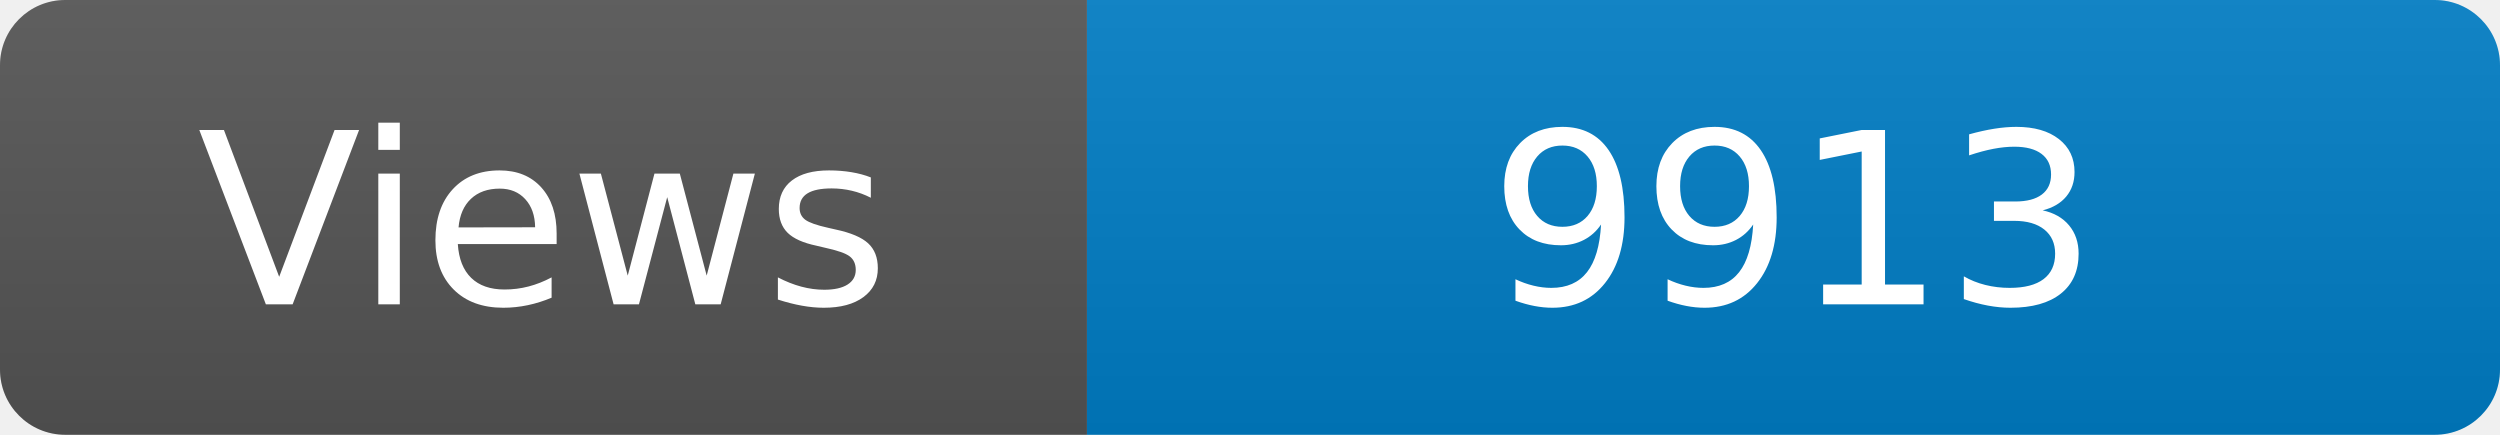
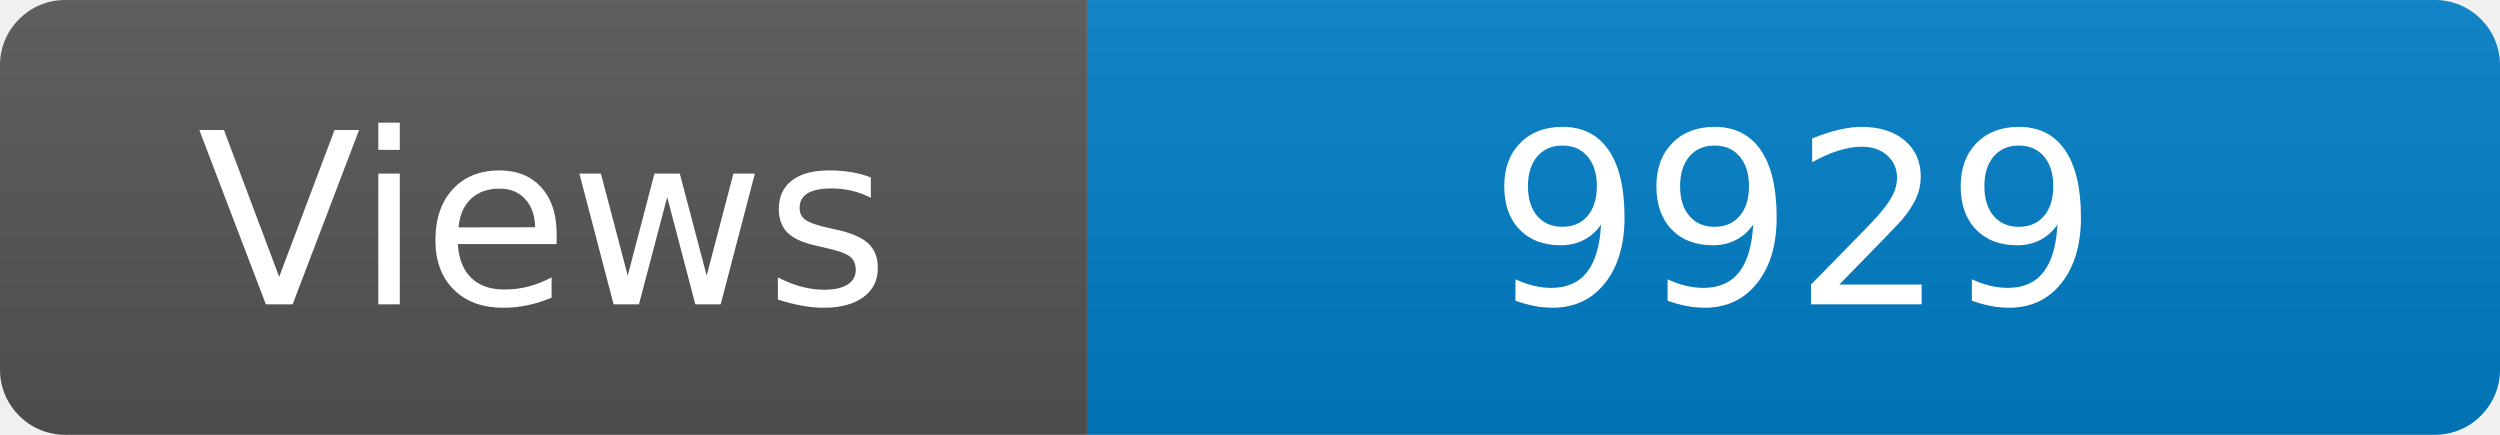
<svg xmlns="http://www.w3.org/2000/svg" width="115" height="20" role="img" aria-label="Maintained?: yes">
  <linearGradient id="s" x2="0" y2="100%">
    <stop offset="0" stop-color="#bbb" stop-opacity=".1" />
    <stop offset="1" stop-opacity=".1" />
  </linearGradient>
  <clipPath id="r">
    <rect width="115" height="20" rx="3" fill="#fff" />
  </clipPath>
  <g clip-path="url(#r)">
    <rect width="50" height="20" fill="#555" />
    <rect x="50" width="160" height="20" fill="#007ec6" />
    <rect width="115" height="20" fill="url(#s)" />
  </g>
  <g fill="#fff" text-anchor="middle" font-family="Verdana,Geneva,DejaVu Sans,sans-serif" font-size="110">
    <text x="250" y="140" transform="scale(.1)" fill="#fff">Views</text>
-     <text x="825" y="140" transform="scale(.1)" fill="#fff">9913</text>
+     <text x="825" y="140" transform="scale(.1)" fill="#fff">9929</text>
  </g>
</svg>
